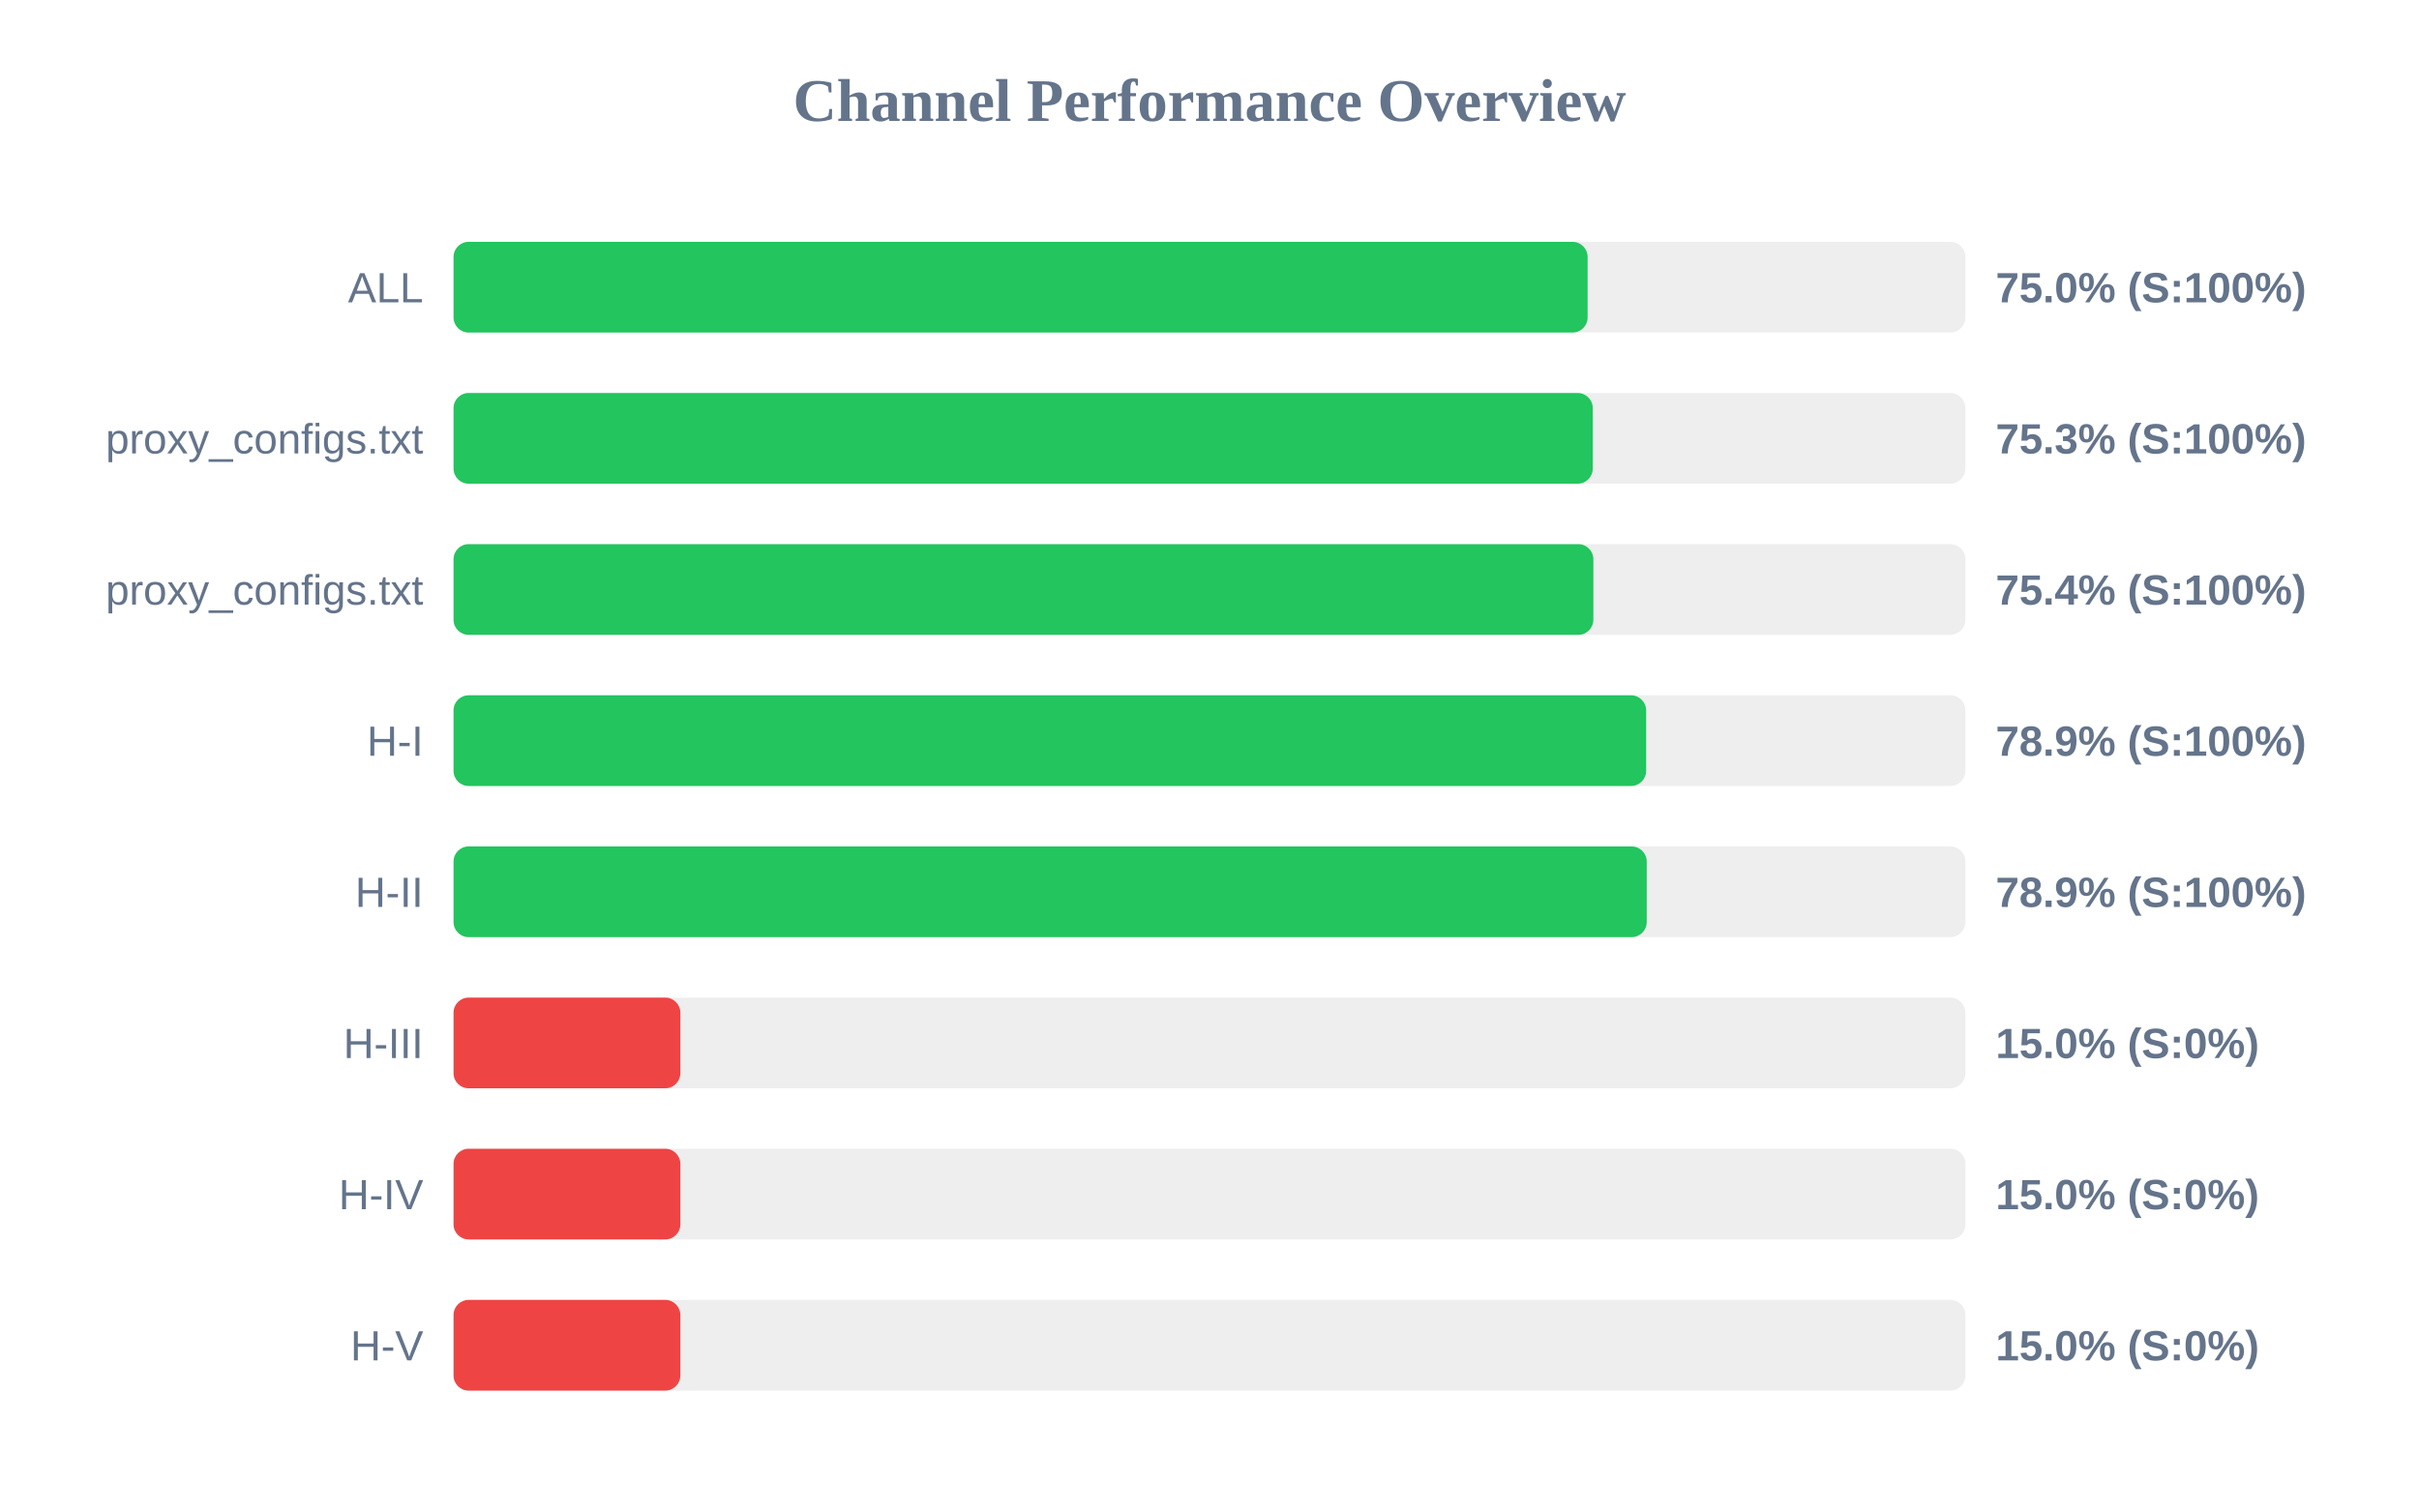
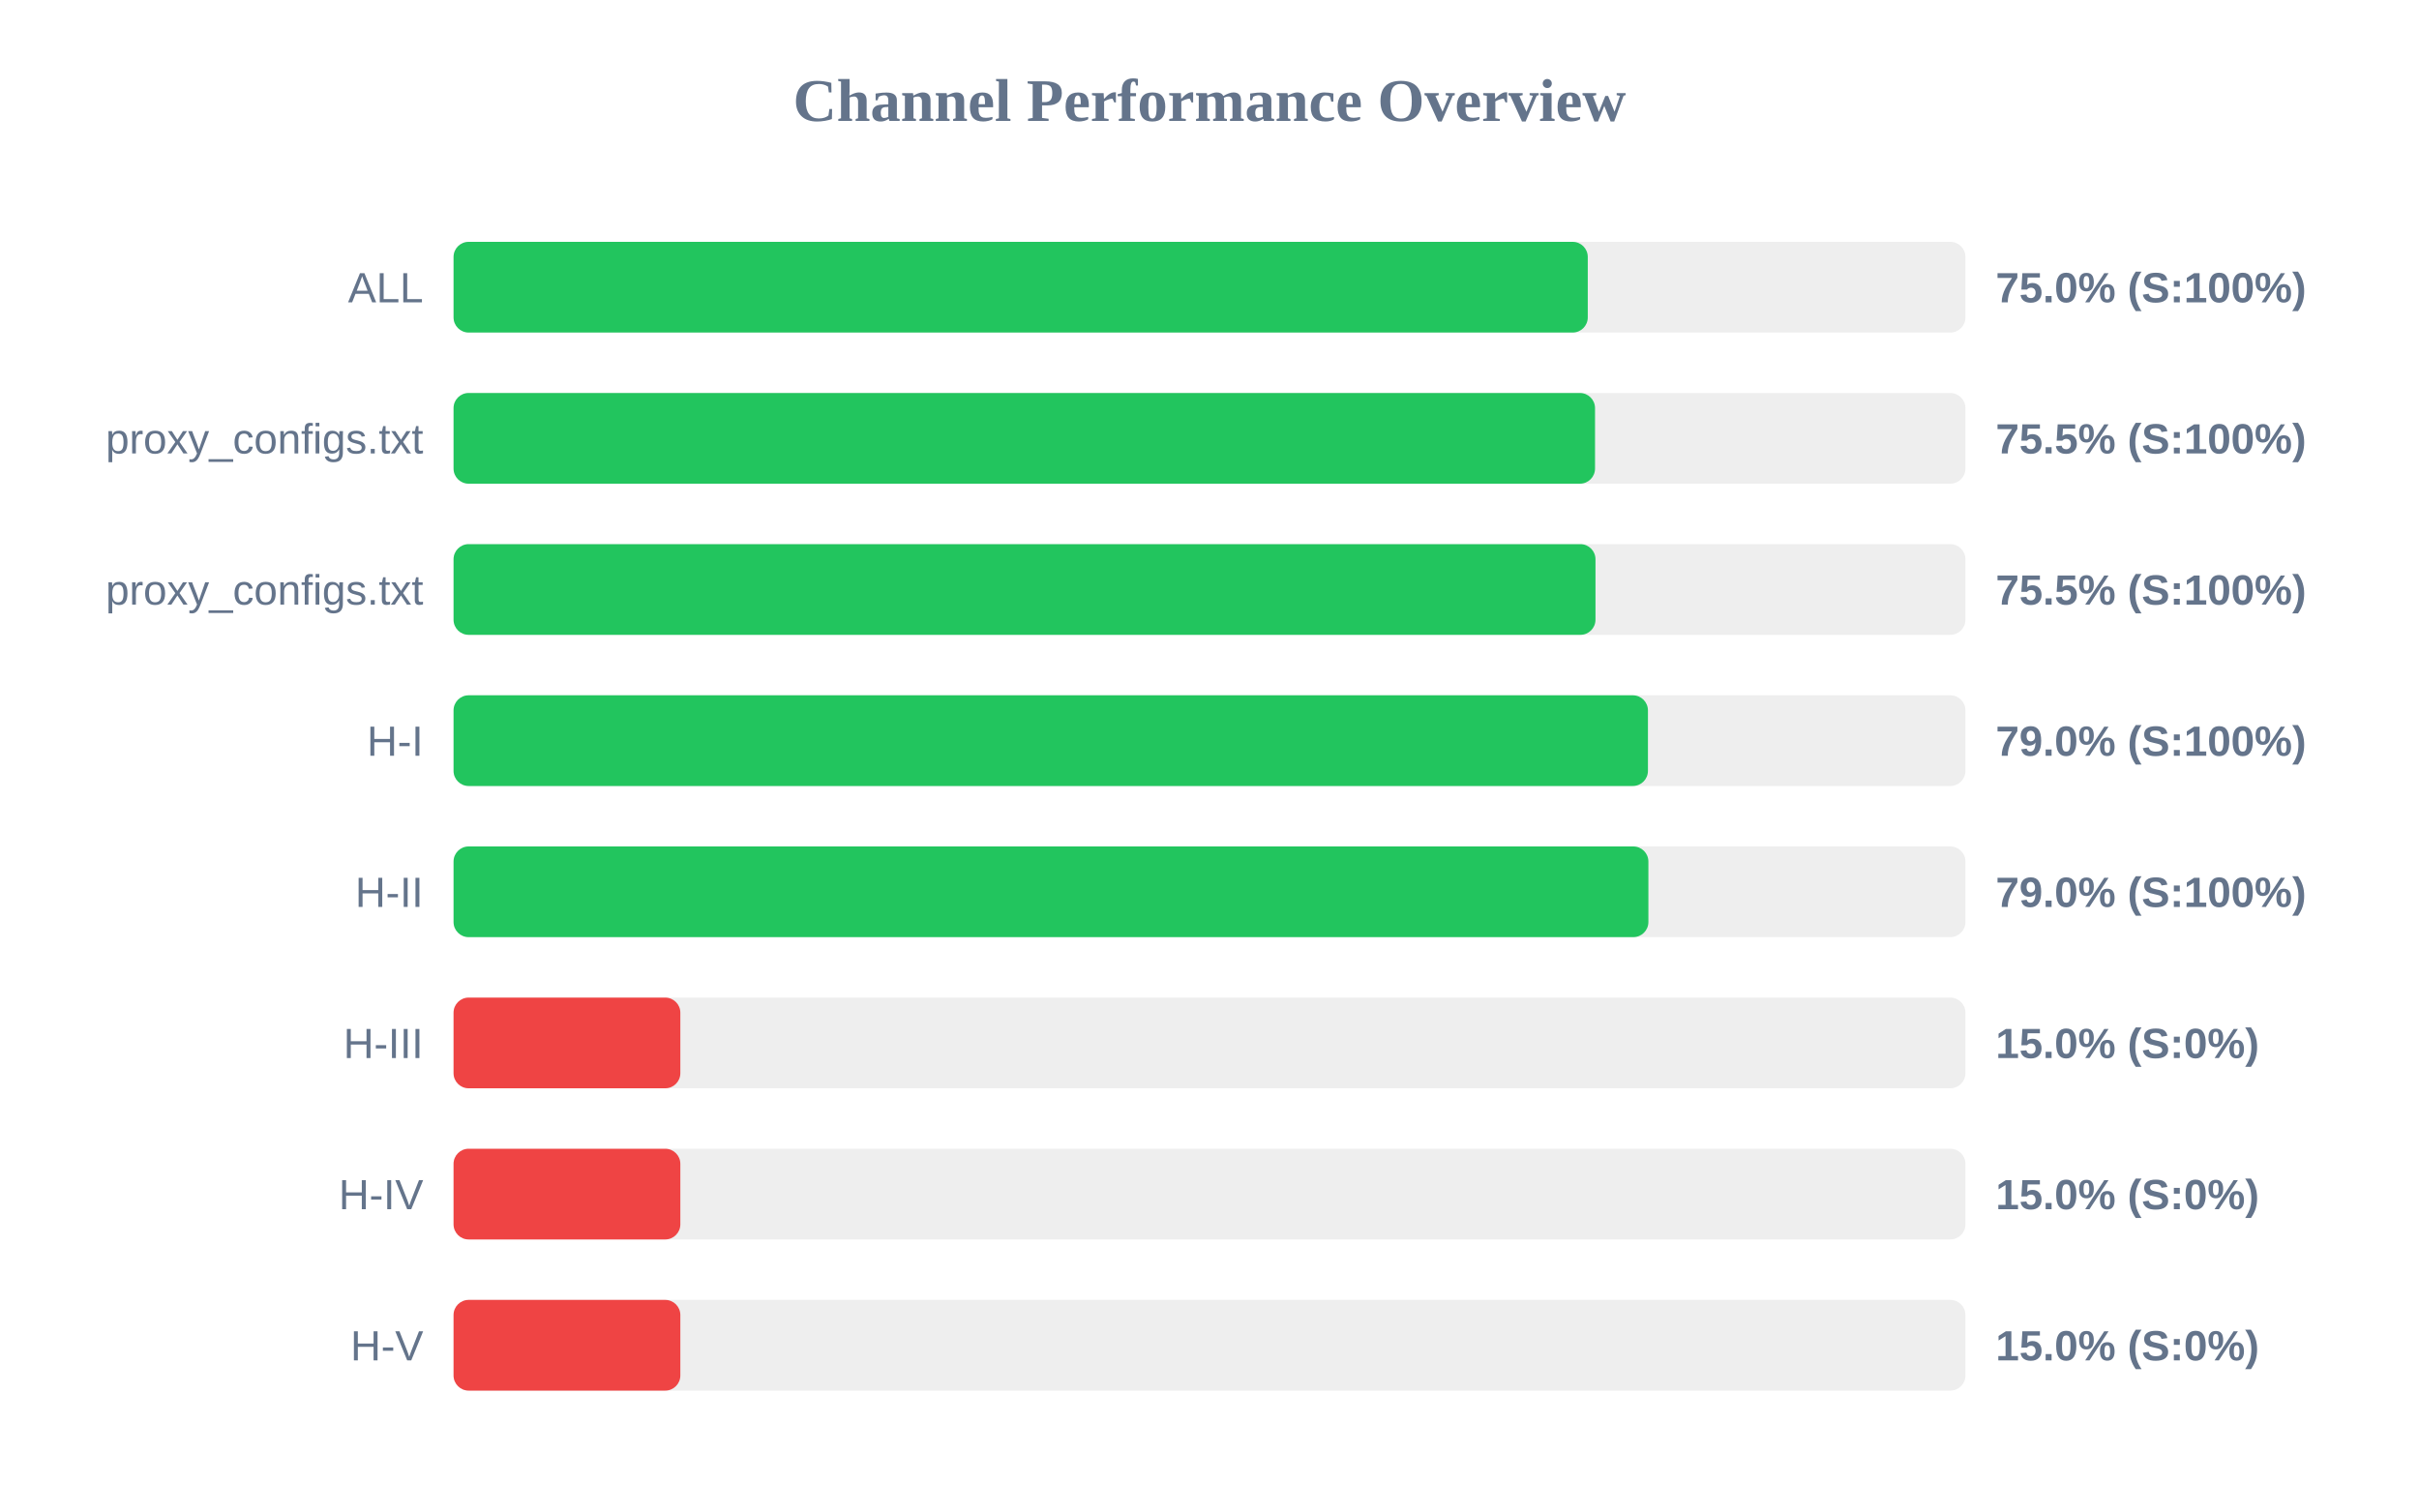
<svg xmlns="http://www.w3.org/2000/svg" width="800" height="500" version="1.1">
  <style>
        .row { font: 14px Arial; fill: #64748b; }
        .score { font: bold 14px Arial; fill: #64748b; }
    </style>
  <text x="400" y="40" text-anchor="middle" font-size="20px" font-weight="bold" fill="#64748b">Channel Performance Overview</text>
  <rect x="150" y="80" width="500" height="30" fill="#eee" rx="5" />
-   <rect x="150" y="80" width="375.05" height="30" fill="#22c55e" rx="5" />
+   <rect x="150" y="80" width="375.1" height="30" fill="#22c55e" rx="5" />
  <text x="140" y="100" text-anchor="end" class="row">ALL</text>
  <text x="660" y="100" text-anchor="start" class="score">75.0% (S:100%)</text>
  <rect x="150" y="130" width="500" height="30" fill="#eee" rx="5" />
-   <rect x="150" y="130" width="376.75" height="30" fill="#22c55e" rx="5" />
+   <rect x="150" y="130" width="377.5" height="30" fill="#22c55e" rx="5" />
  <text x="140" y="150" text-anchor="end" class="row">proxy_configs.txt</text>
-   <text x="660" y="150" text-anchor="start" class="score">75.3% (S:100%)</text>
+   <text x="660" y="150" text-anchor="start" class="score">75.5% (S:100%)</text>
  <rect x="150" y="180" width="500" height="30" fill="#eee" rx="5" />
-   <rect x="150" y="180" width="376.95" height="30" fill="#22c55e" rx="5" />
+   <rect x="150" y="180" width="377.65" height="30" fill="#22c55e" rx="5" />
  <text x="140" y="200" text-anchor="end" class="row">proxy_configs.txt</text>
-   <text x="660" y="200" text-anchor="start" class="score">75.4% (S:100%)</text>
+   <text x="660" y="200" text-anchor="start" class="score">75.5% (S:100%)</text>
  <rect x="150" y="230" width="500" height="30" fill="#eee" rx="5" />
-   <rect x="150" y="230" width="394.4" height="30" fill="#22c55e" rx="5" />
+   <rect x="150" y="230" width="395.0" height="30" fill="#22c55e" rx="5" />
  <text x="140" y="250" text-anchor="end" class="row">H-I</text>
-   <text x="660" y="250" text-anchor="start" class="score">78.9% (S:100%)</text>
+   <text x="660" y="250" text-anchor="start" class="score">79.0% (S:100%)</text>
  <rect x="150" y="280" width="500" height="30" fill="#eee" rx="5" />
-   <rect x="150" y="280" width="394.6" height="30" fill="#22c55e" rx="5" />
+   <rect x="150" y="280" width="395.15" height="30" fill="#22c55e" rx="5" />
  <text x="140" y="300" text-anchor="end" class="row">H-II</text>
-   <text x="660" y="300" text-anchor="start" class="score">78.9% (S:100%)</text>
+   <text x="660" y="300" text-anchor="start" class="score">79.0% (S:100%)</text>
  <rect x="150" y="330" width="500" height="30" fill="#eee" rx="5" />
  <rect x="150" y="330" width="75.0" height="30" fill="#ef4444" rx="5" />
  <text x="140" y="350" text-anchor="end" class="row">H-III</text>
  <text x="660" y="350" text-anchor="start" class="score">15.0% (S:0%)</text>
  <rect x="150" y="380" width="500" height="30" fill="#eee" rx="5" />
  <rect x="150" y="380" width="75.0" height="30" fill="#ef4444" rx="5" />
  <text x="140" y="400" text-anchor="end" class="row">H-IV</text>
  <text x="660" y="400" text-anchor="start" class="score">15.0% (S:0%)</text>
  <rect x="150" y="430" width="500" height="30" fill="#eee" rx="5" />
  <rect x="150" y="430" width="75.0" height="30" fill="#ef4444" rx="5" />
  <text x="140" y="450" text-anchor="end" class="row">H-V</text>
  <text x="660" y="450" text-anchor="start" class="score">15.0% (S:0%)</text>
</svg>
